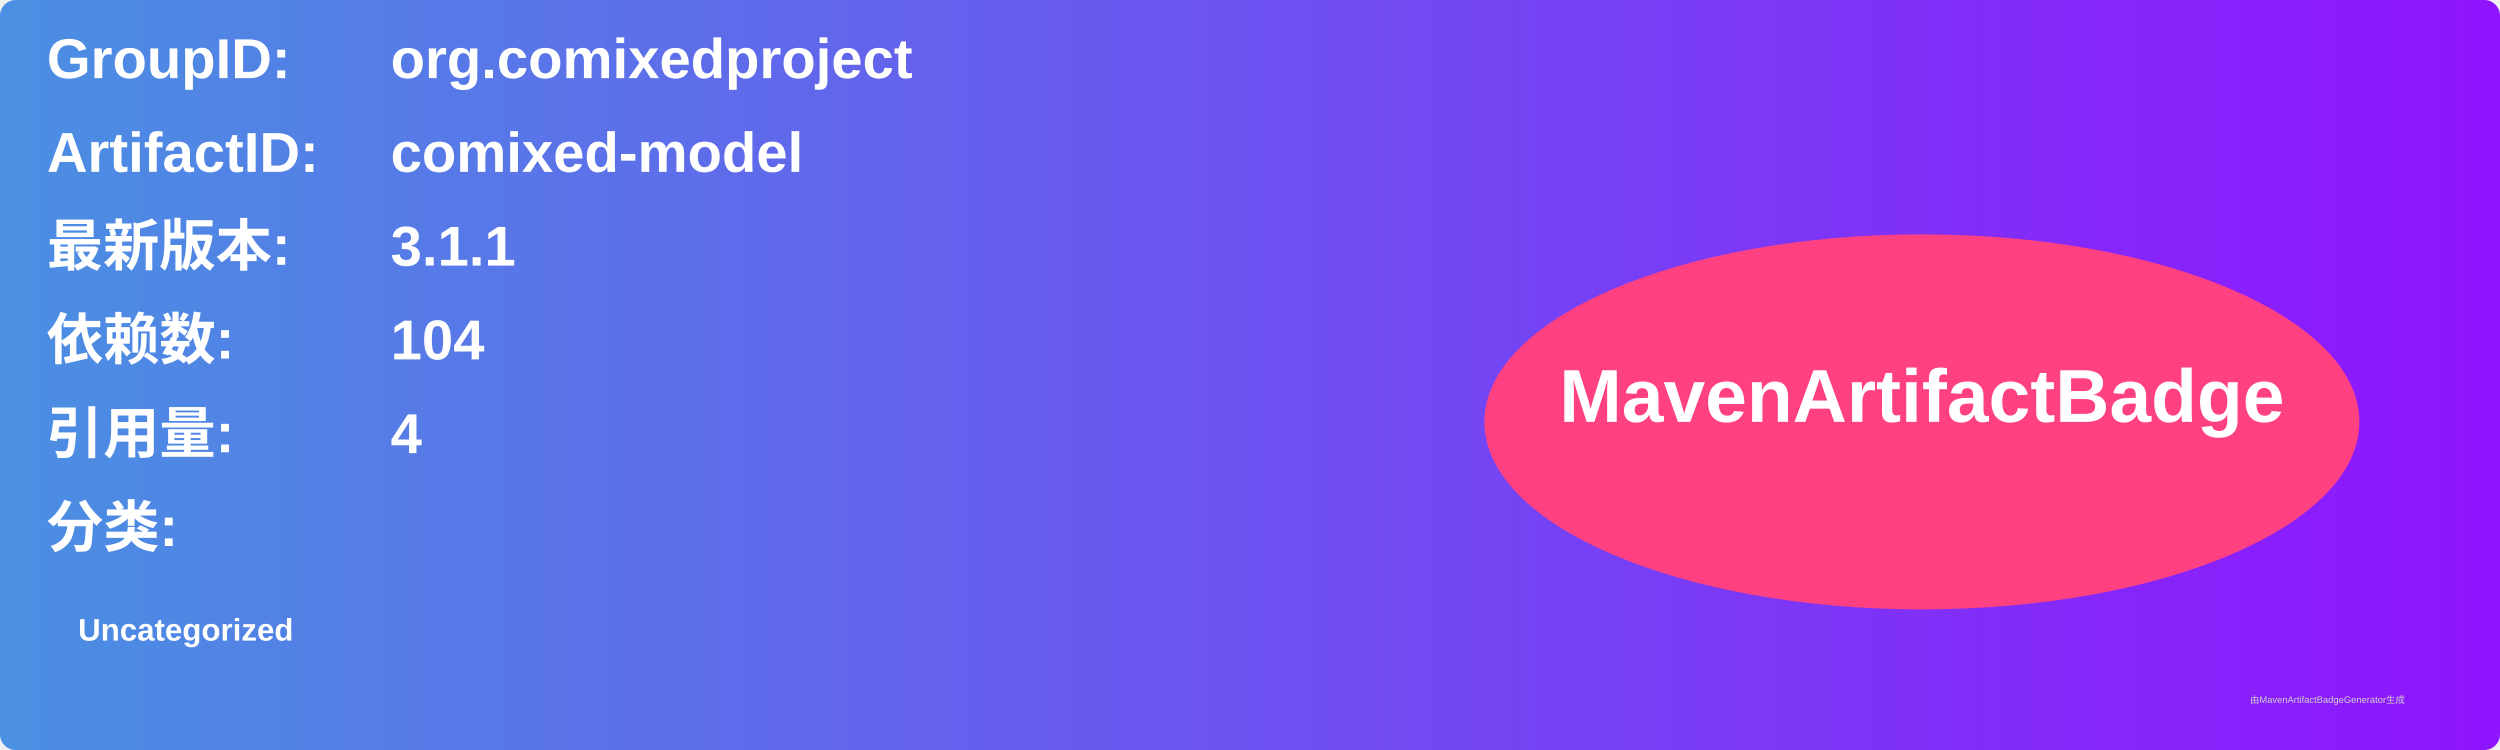
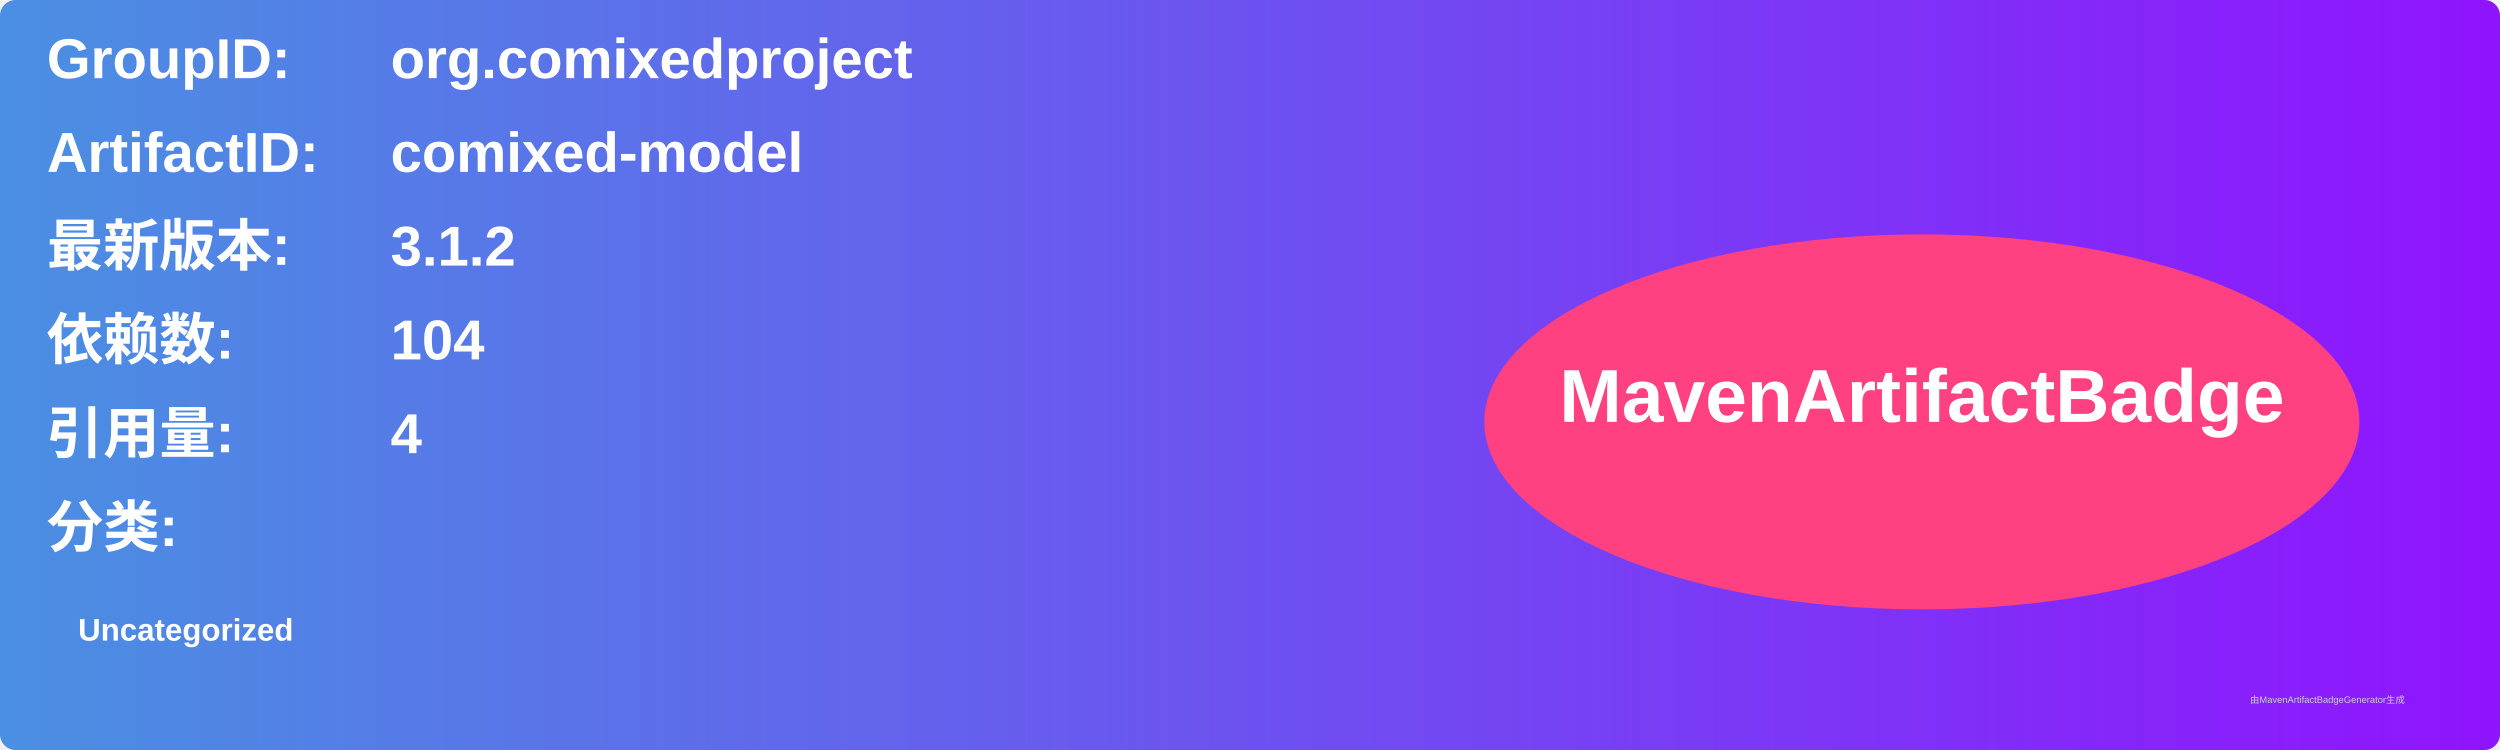
<svg xmlns="http://www.w3.org/2000/svg" width="800" height="240" viewBox="0 0 800 240">
  <linearGradient id="grad" x1="0%" y1="0%" x2="100%" y2="0%">
    <stop offset="0%" stop-color="#4a90e2" />
    <stop offset="100%" stop-color="#9013fe" />
  </linearGradient>
  <rect width="100%" height="100%" rx="5" ry="5" fill="url(#grad)" />
  <g transform="translate(15, 15)">
    <text x="0" y="10" font-family="Arial" font-size="18" fill="white" font-weight="bold" width="260">GroupID:</text>
    <text x="110" y="10" font-family="Arial" font-size="18" fill="white" font-weight="bold" width="460">org.comixedproject</text>
    <text x="0" y="40" font-family="Arial" font-size="18" fill="white" font-weight="bold" width="260">ArtifactID:</text>
    <text x="110" y="40" font-family="Arial" font-size="18" fill="white" font-weight="bold" width="460">comixed-model</text>
    <text x="0" y="70" font-family="Arial" font-size="18" fill="white" font-weight="bold">最新版本:</text>
    <text x="110" y="70" font-family="Arial" font-size="18" fill="white" font-weight="bold">
-       <tspan font-weight="bold">3.1.1</tspan>
+       <tspan font-weight="bold">3.1.2</tspan>
    </text>
    <text x="0" y="100" font-family="Arial" font-size="18" fill="white" font-weight="bold">依赖数: </text>
    <text x="110" y="100" font-family="Arial" font-size="18" fill="white">
      <tspan font-weight="bold">104</tspan>
    </text>
    <text x="0" y="130" font-family="Arial" font-size="18" fill="white" font-weight="bold">引用量: </text>
    <text x="110" y="130" font-family="Arial" font-size="18" fill="white">
      <tspan font-weight="bold">4</tspan>
    </text>
    <text x="0" y="160" font-family="Arial" font-size="18" fill="white" font-weight="bold">分类:</text>
    <text x="10" y="190" font-family="Arial" font-size="10" fill="white">
      <tspan font-weight="bold">Uncategorized</tspan>
    </text>
    <ellipse cx="600" cy="120" rx="140" ry="60" fill="#ff4081" />
    <text x="600" y="120" text-anchor="middle" font-family="Arial" font-size="24" fill="white" font-weight="bold">MavenArtifactBadge</text>
  </g>
  <text x="720" y="225" font-family="Arial" font-size="3" fill="#d0d0d0">由MavenArtifactBadgeGenerator生成</text>
</svg>
